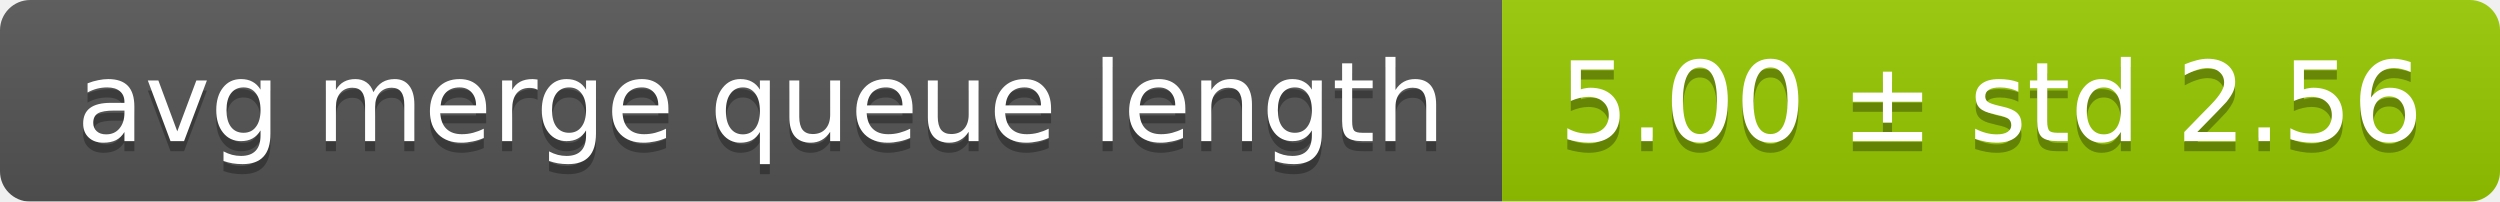
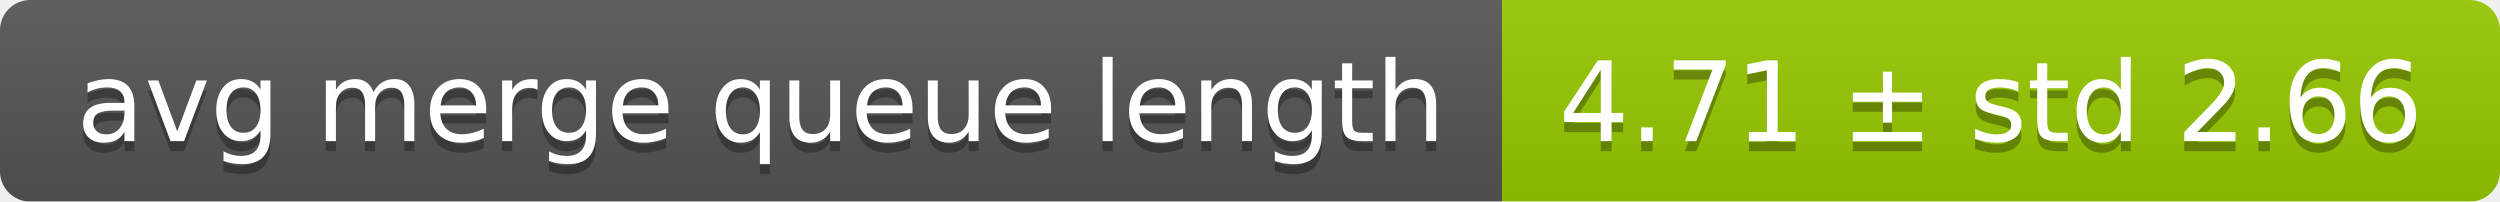
<svg xmlns="http://www.w3.org/2000/svg" width="248" height="20">
  <linearGradient id="smooth" x2="0" y2="100%">
    <stop offset="0" stop-color="#bbb" stop-opacity=".1" />
    <stop offset="1" stop-opacity=".1" />
  </linearGradient>
  <mask id="round">
    <rect width="248" height="20" rx="3" fill="#fff" />
  </mask>
  <g mask="url(#round)">
    <rect width="149" height="20" fill="#555" />
    <rect x="149" width="99" height="20" fill="#97ca00" />
    <rect width="248" height="20" fill="url(#smooth)" />
  </g>
  <g fill="#fff" text-anchor="middle" font-family="DejaVu Sans,Verdana,Geneva,sans-serif" font-size="11">
    <text x="75.5" y="15" fill="#010101" fill-opacity=".3">avg merge queue length</text>
    <text x="75.5" y="14">avg merge queue length</text>
-     <text x="197.5" y="15" fill="#010101" fill-opacity=".3">5.00 ± std 2.56</text>
-     <text x="197.5" y="14">5.00 ± std 2.56</text>
+     <text x="197.5" y="15" fill="#010101" fill-opacity=".3">4.71 ± std 2.66</text>
+     <text x="197.5" y="14">4.71 ± std 2.66</text>
  </g>
</svg>
